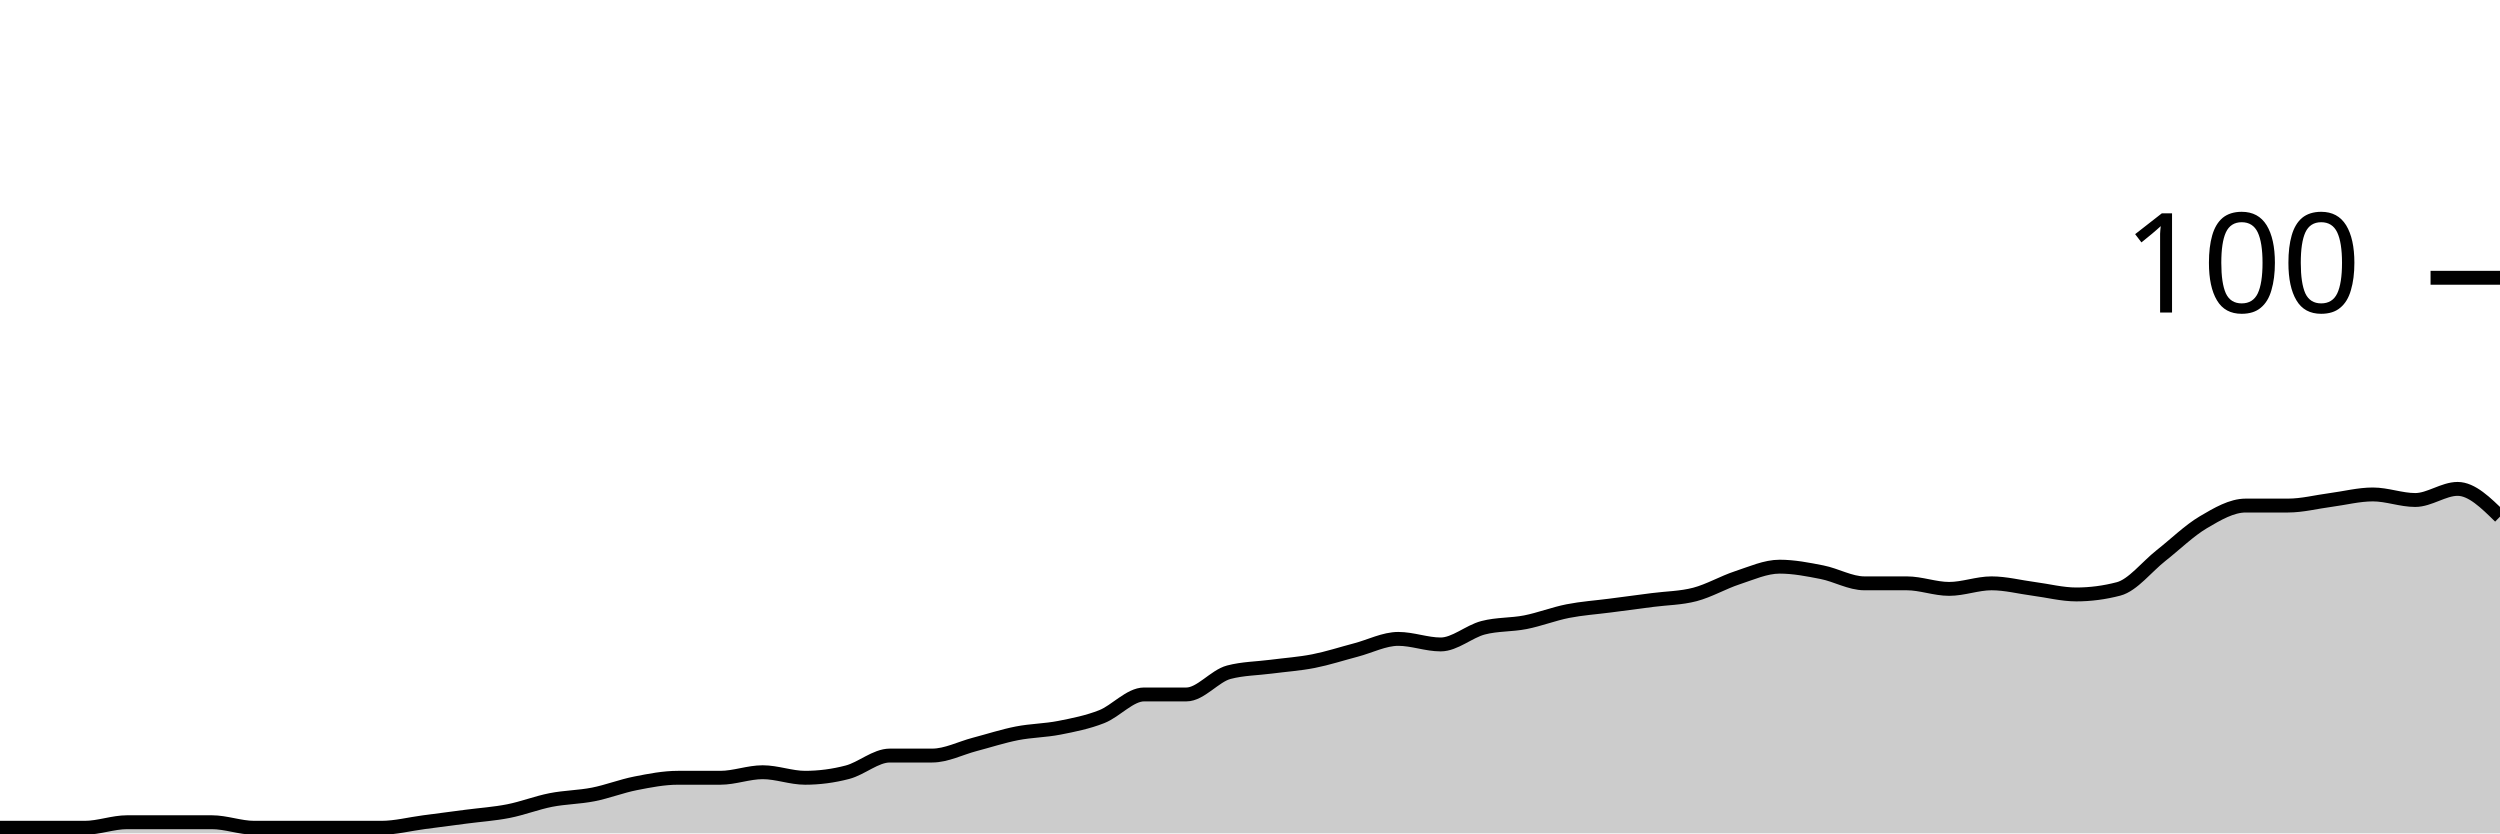
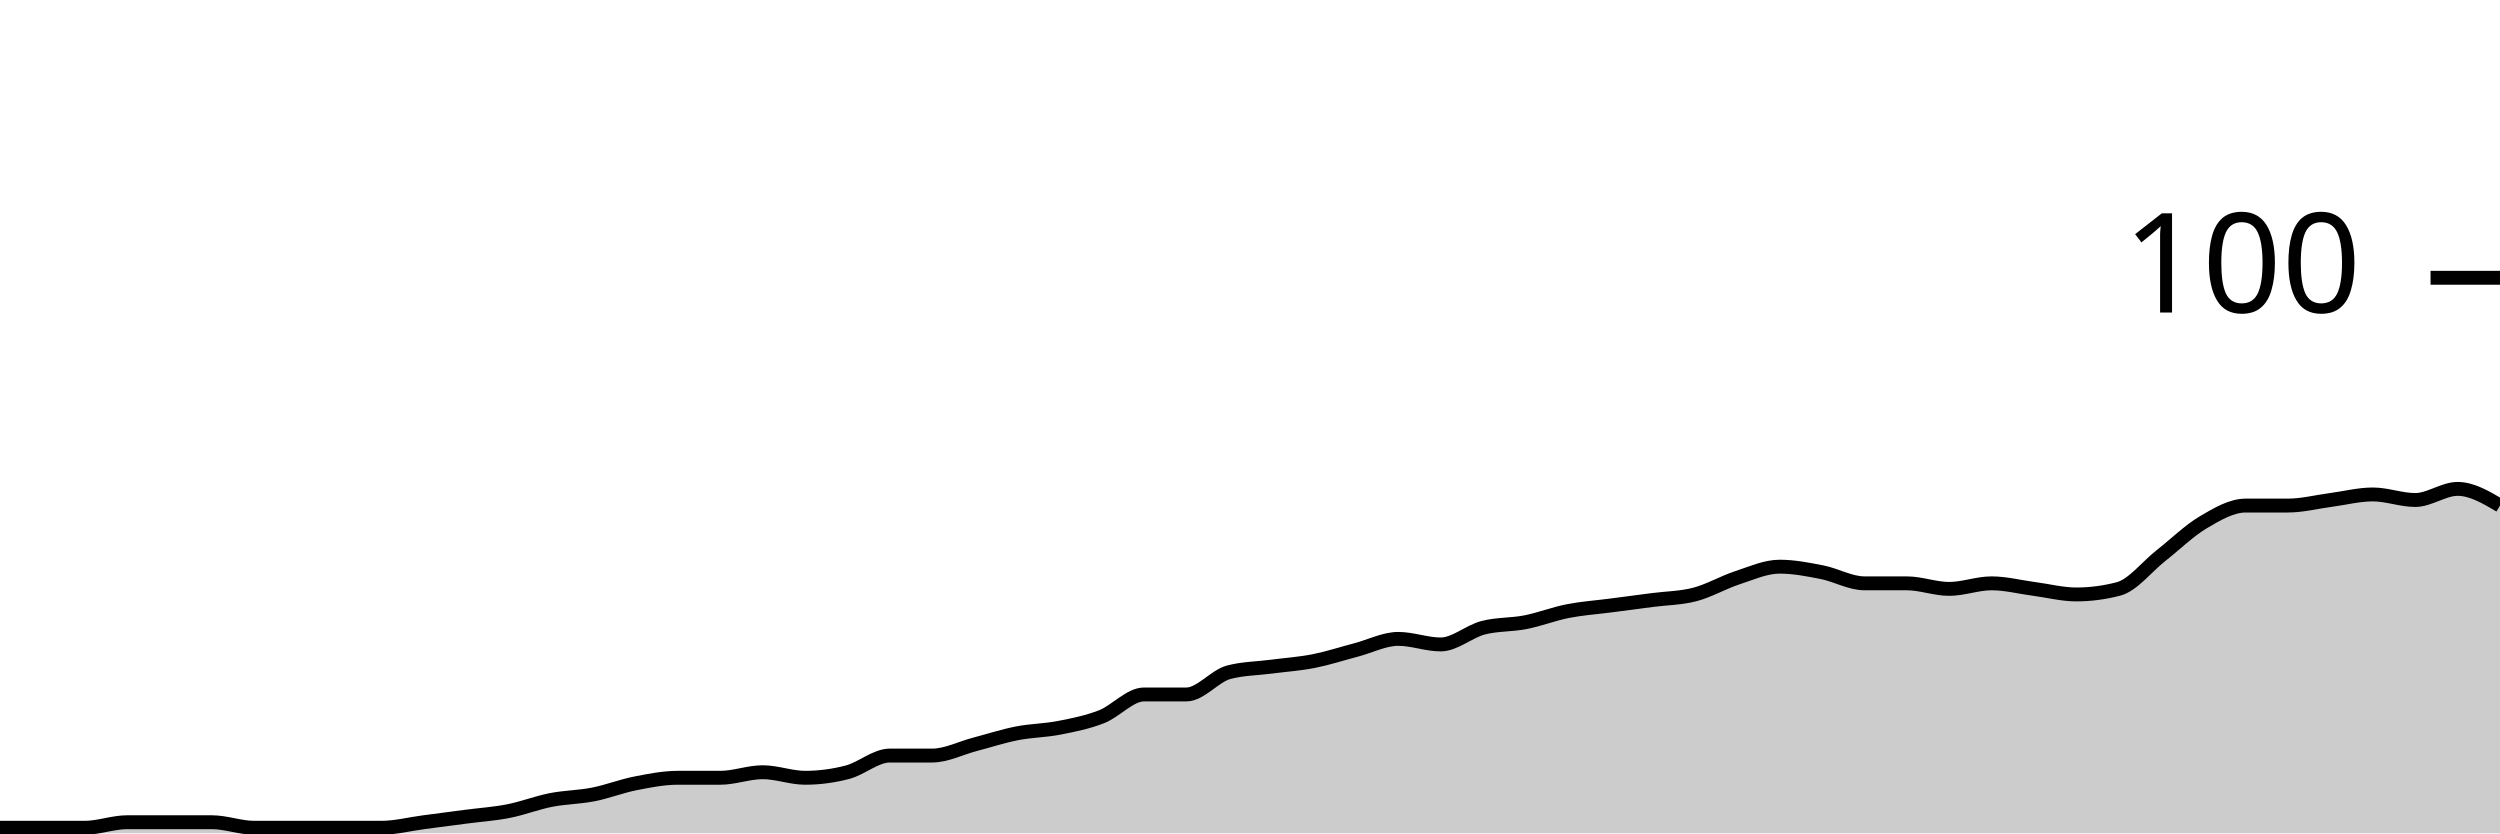
<svg xmlns="http://www.w3.org/2000/svg" viewBox="0 0 180 60">
  <g transform="translate(0,20)">
-     <path class="area" fill="rgba(0, 0, 0, 0.2)" d="M0,39.6C1.017,39.6,2.034,39.6,3.051,39.6C4.068,39.6,5.085,39.6,6.102,39.6C7.119,39.6,8.136,39.2,9.153,39.2C10.169,39.2,11.186,39.2,12.203,39.2C13.22,39.2,14.237,39.2,15.254,39.2C16.271,39.2,17.288,39.6,18.305,39.6C19.322,39.6,20.339,39.6,21.356,39.6C22.373,39.6,23.39,39.6,24.407,39.6C25.424,39.6,26.441,39.6,27.458,39.6C28.475,39.6,29.492,39.333,30.508,39.2C31.525,39.067,32.542,38.933,33.559,38.8C34.576,38.667,35.593,38.6,36.61,38.4C37.627,38.2,38.644,37.8,39.661,37.6C40.678,37.4,41.695,37.4,42.712,37.2C43.729,37,44.746,36.6,45.763,36.4C46.78,36.2,47.797,36,48.814,36C49.831,36,50.847,36,51.864,36C52.881,36,53.898,35.6,54.915,35.6C55.932,35.6,56.949,36,57.966,36C58.983,36,60,35.867,61.017,35.6C62.034,35.333,63.051,34.4,64.068,34.4C65.085,34.4,66.102,34.4,67.119,34.4C68.136,34.4,69.153,33.867,70.169,33.6C71.186,33.333,72.203,33,73.22,32.8C74.237,32.6,75.254,32.6,76.271,32.4C77.288,32.2,78.305,32,79.322,31.6C80.339,31.2,81.356,30,82.373,30C83.39,30,84.407,30,85.424,30C86.441,30,87.458,28.667,88.475,28.4C89.492,28.133,90.508,28.133,91.525,28C92.542,27.867,93.559,27.8,94.576,27.6C95.593,27.4,96.61,27.067,97.627,26.8C98.644,26.533,99.661,26,100.678,26C101.695,26,102.712,26.4,103.729,26.4C104.746,26.4,105.763,25.467,106.78,25.2C107.797,24.933,108.814,25,109.831,24.8C110.847,24.6,111.864,24.2,112.881,24C113.898,23.8,114.915,23.733,115.932,23.6C116.949,23.467,117.966,23.333,118.983,23.2C120,23.067,121.017,23.067,122.034,22.8C123.051,22.533,124.068,21.933,125.085,21.6C126.102,21.267,127.119,20.8,128.136,20.8C129.153,20.8,130.169,21,131.186,21.2C132.203,21.4,133.22,22,134.237,22C135.254,22,136.271,22,137.288,22C138.305,22,139.322,22.4,140.339,22.4C141.356,22.4,142.373,22,143.39,22C144.407,22,145.424,22.267,146.441,22.4C147.458,22.533,148.475,22.8,149.492,22.8C150.508,22.8,151.525,22.667,152.542,22.4C153.559,22.133,154.576,20.8,155.593,20C156.61,19.2,157.627,18.2,158.644,17.6C159.661,17,160.678,16.4,161.695,16.4C162.712,16.4,163.729,16.4,164.746,16.4C165.763,16.4,166.78,16.133,167.797,16C168.814,15.867,169.831,15.6,170.847,15.6C171.864,15.6,172.881,16,173.898,16C174.915,16,175.932,15.2,176.949,15.2C177.966,15.2,178.983,16.2,180,17.2L180,40C178.983,40,177.966,40,176.949,40C175.932,40,174.915,40,173.898,40C172.881,40,171.864,40,170.847,40C169.831,40,168.814,40,167.797,40C166.78,40,165.763,40,164.746,40C163.729,40,162.712,40,161.695,40C160.678,40,159.661,40,158.644,40C157.627,40,156.61,40,155.593,40C154.576,40,153.559,40,152.542,40C151.525,40,150.508,40,149.492,40C148.475,40,147.458,40,146.441,40C145.424,40,144.407,40,143.39,40C142.373,40,141.356,40,140.339,40C139.322,40,138.305,40,137.288,40C136.271,40,135.254,40,134.237,40C133.22,40,132.203,40,131.186,40C130.169,40,129.153,40,128.136,40C127.119,40,126.102,40,125.085,40C124.068,40,123.051,40,122.034,40C121.017,40,120,40,118.983,40C117.966,40,116.949,40,115.932,40C114.915,40,113.898,40,112.881,40C111.864,40,110.847,40,109.831,40C108.814,40,107.797,40,106.78,40C105.763,40,104.746,40,103.729,40C102.712,40,101.695,40,100.678,40C99.661,40,98.644,40,97.627,40C96.61,40,95.593,40,94.576,40C93.559,40,92.542,40,91.525,40C90.508,40,89.492,40,88.475,40C87.458,40,86.441,40,85.424,40C84.407,40,83.39,40,82.373,40C81.356,40,80.339,40,79.322,40C78.305,40,77.288,40,76.271,40C75.254,40,74.237,40,73.22,40C72.203,40,71.186,40,70.169,40C69.153,40,68.136,40,67.119,40C66.102,40,65.085,40,64.068,40C63.051,40,62.034,40,61.017,40C60,40,58.983,40,57.966,40C56.949,40,55.932,40,54.915,40C53.898,40,52.881,40,51.864,40C50.847,40,49.831,40,48.814,40C47.797,40,46.78,40,45.763,40C44.746,40,43.729,40,42.712,40C41.695,40,40.678,40,39.661,40C38.644,40,37.627,40,36.61,40C35.593,40,34.576,40,33.559,40C32.542,40,31.525,40,30.508,40C29.492,40,28.475,40,27.458,40C26.441,40,25.424,40,24.407,40C23.39,40,22.373,40,21.356,40C20.339,40,19.322,40,18.305,40C17.288,40,16.271,40,15.254,40C14.237,40,13.22,40,12.203,40C11.186,40,10.169,40,9.153,40C8.136,40,7.119,40,6.102,40C5.085,40,4.068,40,3.051,40C2.034,40,1.017,40,0,40Z" />
-     <path class="line" stroke="black" fill="none" d="M0,39.6C1.017,39.6,2.034,39.6,3.051,39.6C4.068,39.6,5.085,39.6,6.102,39.6C7.119,39.6,8.136,39.2,9.153,39.2C10.169,39.2,11.186,39.2,12.203,39.2C13.22,39.2,14.237,39.2,15.254,39.2C16.271,39.2,17.288,39.6,18.305,39.6C19.322,39.6,20.339,39.6,21.356,39.6C22.373,39.6,23.39,39.6,24.407,39.6C25.424,39.6,26.441,39.6,27.458,39.6C28.475,39.6,29.492,39.333,30.508,39.2C31.525,39.067,32.542,38.933,33.559,38.8C34.576,38.667,35.593,38.6,36.61,38.4C37.627,38.2,38.644,37.8,39.661,37.6C40.678,37.4,41.695,37.4,42.712,37.2C43.729,37,44.746,36.6,45.763,36.4C46.78,36.2,47.797,36,48.814,36C49.831,36,50.847,36,51.864,36C52.881,36,53.898,35.6,54.915,35.6C55.932,35.6,56.949,36,57.966,36C58.983,36,60,35.867,61.017,35.6C62.034,35.333,63.051,34.4,64.068,34.4C65.085,34.4,66.102,34.4,67.119,34.4C68.136,34.4,69.153,33.867,70.169,33.6C71.186,33.333,72.203,33,73.22,32.8C74.237,32.6,75.254,32.6,76.271,32.4C77.288,32.2,78.305,32,79.322,31.6C80.339,31.2,81.356,30,82.373,30C83.39,30,84.407,30,85.424,30C86.441,30,87.458,28.667,88.475,28.4C89.492,28.133,90.508,28.133,91.525,28C92.542,27.867,93.559,27.8,94.576,27.6C95.593,27.4,96.61,27.067,97.627,26.8C98.644,26.533,99.661,26,100.678,26C101.695,26,102.712,26.4,103.729,26.4C104.746,26.4,105.763,25.467,106.78,25.2C107.797,24.933,108.814,25,109.831,24.8C110.847,24.6,111.864,24.2,112.881,24C113.898,23.8,114.915,23.733,115.932,23.6C116.949,23.467,117.966,23.333,118.983,23.2C120,23.067,121.017,23.067,122.034,22.8C123.051,22.533,124.068,21.933,125.085,21.6C126.102,21.267,127.119,20.8,128.136,20.8C129.153,20.8,130.169,21,131.186,21.2C132.203,21.4,133.22,22,134.237,22C135.254,22,136.271,22,137.288,22C138.305,22,139.322,22.4,140.339,22.4C141.356,22.4,142.373,22,143.39,22C144.407,22,145.424,22.267,146.441,22.4C147.458,22.533,148.475,22.8,149.492,22.8C150.508,22.8,151.525,22.667,152.542,22.4C153.559,22.133,154.576,20.8,155.593,20C156.61,19.2,157.627,18.2,158.644,17.6C159.661,17,160.678,16.4,161.695,16.4C162.712,16.4,163.729,16.4,164.746,16.4C165.763,16.4,166.78,16.133,167.797,16C168.814,15.867,169.831,15.6,170.847,15.6C171.864,15.6,172.881,16,173.898,16C174.915,16,175.932,15.2,176.949,15.2C177.966,15.2,178.983,16.2,180,17.2" />
+     <path class="area" fill="rgba(0, 0, 0, 0.2)" d="M0,39.6C1.017,39.6,2.034,39.6,3.051,39.6C4.068,39.6,5.085,39.6,6.102,39.6C7.119,39.6,8.136,39.2,9.153,39.2C10.169,39.2,11.186,39.2,12.203,39.2C13.22,39.2,14.237,39.2,15.254,39.2C16.271,39.2,17.288,39.6,18.305,39.6C19.322,39.6,20.339,39.6,21.356,39.6C22.373,39.6,23.39,39.6,24.407,39.6C25.424,39.6,26.441,39.6,27.458,39.6C28.475,39.6,29.492,39.333,30.508,39.2C31.525,39.067,32.542,38.933,33.559,38.8C34.576,38.667,35.593,38.6,36.61,38.4C37.627,38.2,38.644,37.8,39.661,37.6C40.678,37.4,41.695,37.4,42.712,37.2C43.729,37,44.746,36.6,45.763,36.4C46.78,36.2,47.797,36,48.814,36C49.831,36,50.847,36,51.864,36C52.881,36,53.898,35.6,54.915,35.6C55.932,35.6,56.949,36,57.966,36C58.983,36,60,35.867,61.017,35.6C62.034,35.333,63.051,34.4,64.068,34.4C65.085,34.4,66.102,34.4,67.119,34.4C68.136,34.4,69.153,33.867,70.169,33.6C71.186,33.333,72.203,33,73.22,32.8C74.237,32.6,75.254,32.6,76.271,32.4C77.288,32.2,78.305,32,79.322,31.6C80.339,31.2,81.356,30,82.373,30C83.39,30,84.407,30,85.424,30C86.441,30,87.458,28.667,88.475,28.4C89.492,28.133,90.508,28.133,91.525,28C92.542,27.867,93.559,27.8,94.576,27.6C95.593,27.4,96.61,27.067,97.627,26.8C98.644,26.533,99.661,26,100.678,26C101.695,26,102.712,26.4,103.729,26.4C104.746,26.4,105.763,25.467,106.78,25.2C107.797,24.933,108.814,25,109.831,24.8C110.847,24.6,111.864,24.2,112.881,24C113.898,23.8,114.915,23.733,115.932,23.6C116.949,23.467,117.966,23.333,118.983,23.2C120,23.067,121.017,23.067,122.034,22.8C123.051,22.533,124.068,21.933,125.085,21.6C126.102,21.267,127.119,20.8,128.136,20.8C129.153,20.8,130.169,21,131.186,21.2C132.203,21.4,133.22,22,134.237,22C135.254,22,136.271,22,137.288,22C138.305,22,139.322,22.4,140.339,22.4C141.356,22.4,142.373,22,143.39,22C144.407,22,145.424,22.267,146.441,22.4C147.458,22.533,148.475,22.8,149.492,22.8C150.508,22.8,151.525,22.667,152.542,22.4C153.559,22.133,154.576,20.8,155.593,20C156.61,19.2,157.627,18.2,158.644,17.6C159.661,17,160.678,16.4,161.695,16.4C162.712,16.4,163.729,16.4,164.746,16.4C165.763,16.4,166.78,16.133,167.797,16C168.814,15.867,169.831,15.6,170.847,15.6C171.864,15.6,172.881,16,173.898,16C174.915,16,175.932,15.2,176.949,15.2C177.966,15.2,178.983,15.8,180,16.4L180,40C178.983,40,177.966,40,176.949,40C175.932,40,174.915,40,173.898,40C172.881,40,171.864,40,170.847,40C169.831,40,168.814,40,167.797,40C166.78,40,165.763,40,164.746,40C163.729,40,162.712,40,161.695,40C160.678,40,159.661,40,158.644,40C157.627,40,156.61,40,155.593,40C154.576,40,153.559,40,152.542,40C151.525,40,150.508,40,149.492,40C148.475,40,147.458,40,146.441,40C145.424,40,144.407,40,143.39,40C142.373,40,141.356,40,140.339,40C139.322,40,138.305,40,137.288,40C136.271,40,135.254,40,134.237,40C133.22,40,132.203,40,131.186,40C130.169,40,129.153,40,128.136,40C127.119,40,126.102,40,125.085,40C124.068,40,123.051,40,122.034,40C121.017,40,120,40,118.983,40C117.966,40,116.949,40,115.932,40C114.915,40,113.898,40,112.881,40C111.864,40,110.847,40,109.831,40C108.814,40,107.797,40,106.78,40C105.763,40,104.746,40,103.729,40C102.712,40,101.695,40,100.678,40C99.661,40,98.644,40,97.627,40C96.61,40,95.593,40,94.576,40C93.559,40,92.542,40,91.525,40C90.508,40,89.492,40,88.475,40C87.458,40,86.441,40,85.424,40C84.407,40,83.39,40,82.373,40C81.356,40,80.339,40,79.322,40C78.305,40,77.288,40,76.271,40C75.254,40,74.237,40,73.22,40C72.203,40,71.186,40,70.169,40C69.153,40,68.136,40,67.119,40C66.102,40,65.085,40,64.068,40C63.051,40,62.034,40,61.017,40C60,40,58.983,40,57.966,40C56.949,40,55.932,40,54.915,40C53.898,40,52.881,40,51.864,40C50.847,40,49.831,40,48.814,40C47.797,40,46.78,40,45.763,40C44.746,40,43.729,40,42.712,40C41.695,40,40.678,40,39.661,40C38.644,40,37.627,40,36.61,40C35.593,40,34.576,40,33.559,40C32.542,40,31.525,40,30.508,40C29.492,40,28.475,40,27.458,40C26.441,40,25.424,40,24.407,40C23.39,40,22.373,40,21.356,40C20.339,40,19.322,40,18.305,40C17.288,40,16.271,40,15.254,40C14.237,40,13.22,40,12.203,40C11.186,40,10.169,40,9.153,40C8.136,40,7.119,40,6.102,40C5.085,40,4.068,40,3.051,40C2.034,40,1.017,40,0,40Z" />
+     <path class="line" stroke="black" fill="none" d="M0,39.6C1.017,39.6,2.034,39.6,3.051,39.6C4.068,39.6,5.085,39.6,6.102,39.6C7.119,39.6,8.136,39.2,9.153,39.2C10.169,39.2,11.186,39.2,12.203,39.2C13.22,39.2,14.237,39.2,15.254,39.2C16.271,39.2,17.288,39.6,18.305,39.6C19.322,39.6,20.339,39.6,21.356,39.6C22.373,39.6,23.39,39.6,24.407,39.6C25.424,39.6,26.441,39.6,27.458,39.6C28.475,39.6,29.492,39.333,30.508,39.2C31.525,39.067,32.542,38.933,33.559,38.8C34.576,38.667,35.593,38.6,36.61,38.4C37.627,38.2,38.644,37.8,39.661,37.6C40.678,37.4,41.695,37.4,42.712,37.2C43.729,37,44.746,36.6,45.763,36.4C46.78,36.2,47.797,36,48.814,36C49.831,36,50.847,36,51.864,36C52.881,36,53.898,35.6,54.915,35.6C55.932,35.6,56.949,36,57.966,36C58.983,36,60,35.867,61.017,35.6C62.034,35.333,63.051,34.4,64.068,34.4C65.085,34.4,66.102,34.4,67.119,34.4C68.136,34.4,69.153,33.867,70.169,33.6C71.186,33.333,72.203,33,73.22,32.8C74.237,32.6,75.254,32.6,76.271,32.4C77.288,32.2,78.305,32,79.322,31.6C80.339,31.2,81.356,30,82.373,30C83.39,30,84.407,30,85.424,30C86.441,30,87.458,28.667,88.475,28.4C89.492,28.133,90.508,28.133,91.525,28C92.542,27.867,93.559,27.8,94.576,27.6C95.593,27.4,96.61,27.067,97.627,26.8C98.644,26.533,99.661,26,100.678,26C101.695,26,102.712,26.4,103.729,26.4C104.746,26.4,105.763,25.467,106.78,25.2C107.797,24.933,108.814,25,109.831,24.8C110.847,24.6,111.864,24.2,112.881,24C113.898,23.8,114.915,23.733,115.932,23.6C116.949,23.467,117.966,23.333,118.983,23.2C120,23.067,121.017,23.067,122.034,22.8C123.051,22.533,124.068,21.933,125.085,21.6C126.102,21.267,127.119,20.8,128.136,20.8C129.153,20.8,130.169,21,131.186,21.2C132.203,21.4,133.22,22,134.237,22C135.254,22,136.271,22,137.288,22C138.305,22,139.322,22.4,140.339,22.4C141.356,22.4,142.373,22,143.39,22C144.407,22,145.424,22.267,146.441,22.4C147.458,22.533,148.475,22.8,149.492,22.8C150.508,22.8,151.525,22.667,152.542,22.4C153.559,22.133,154.576,20.8,155.593,20C156.61,19.2,157.627,18.2,158.644,17.6C159.661,17,160.678,16.4,161.695,16.4C162.712,16.4,163.729,16.4,164.746,16.4C165.763,16.4,166.78,16.133,167.797,16C168.814,15.867,169.831,15.6,170.847,15.6C171.864,15.6,172.881,16,173.898,16C174.915,16,175.932,15.2,176.949,15.2C177.966,15.2,178.983,15.8,180,16.4" />
    <path class="axis-ceiling" stroke-width="1" stroke="black" fill="none" d="M175,0L180,0" />
    <text class="axis-ceiling-label" font-family="sans-serif" text-anchor="end" font-size="10px" x="170" y="2.5">100</text>
  </g>
</svg>
